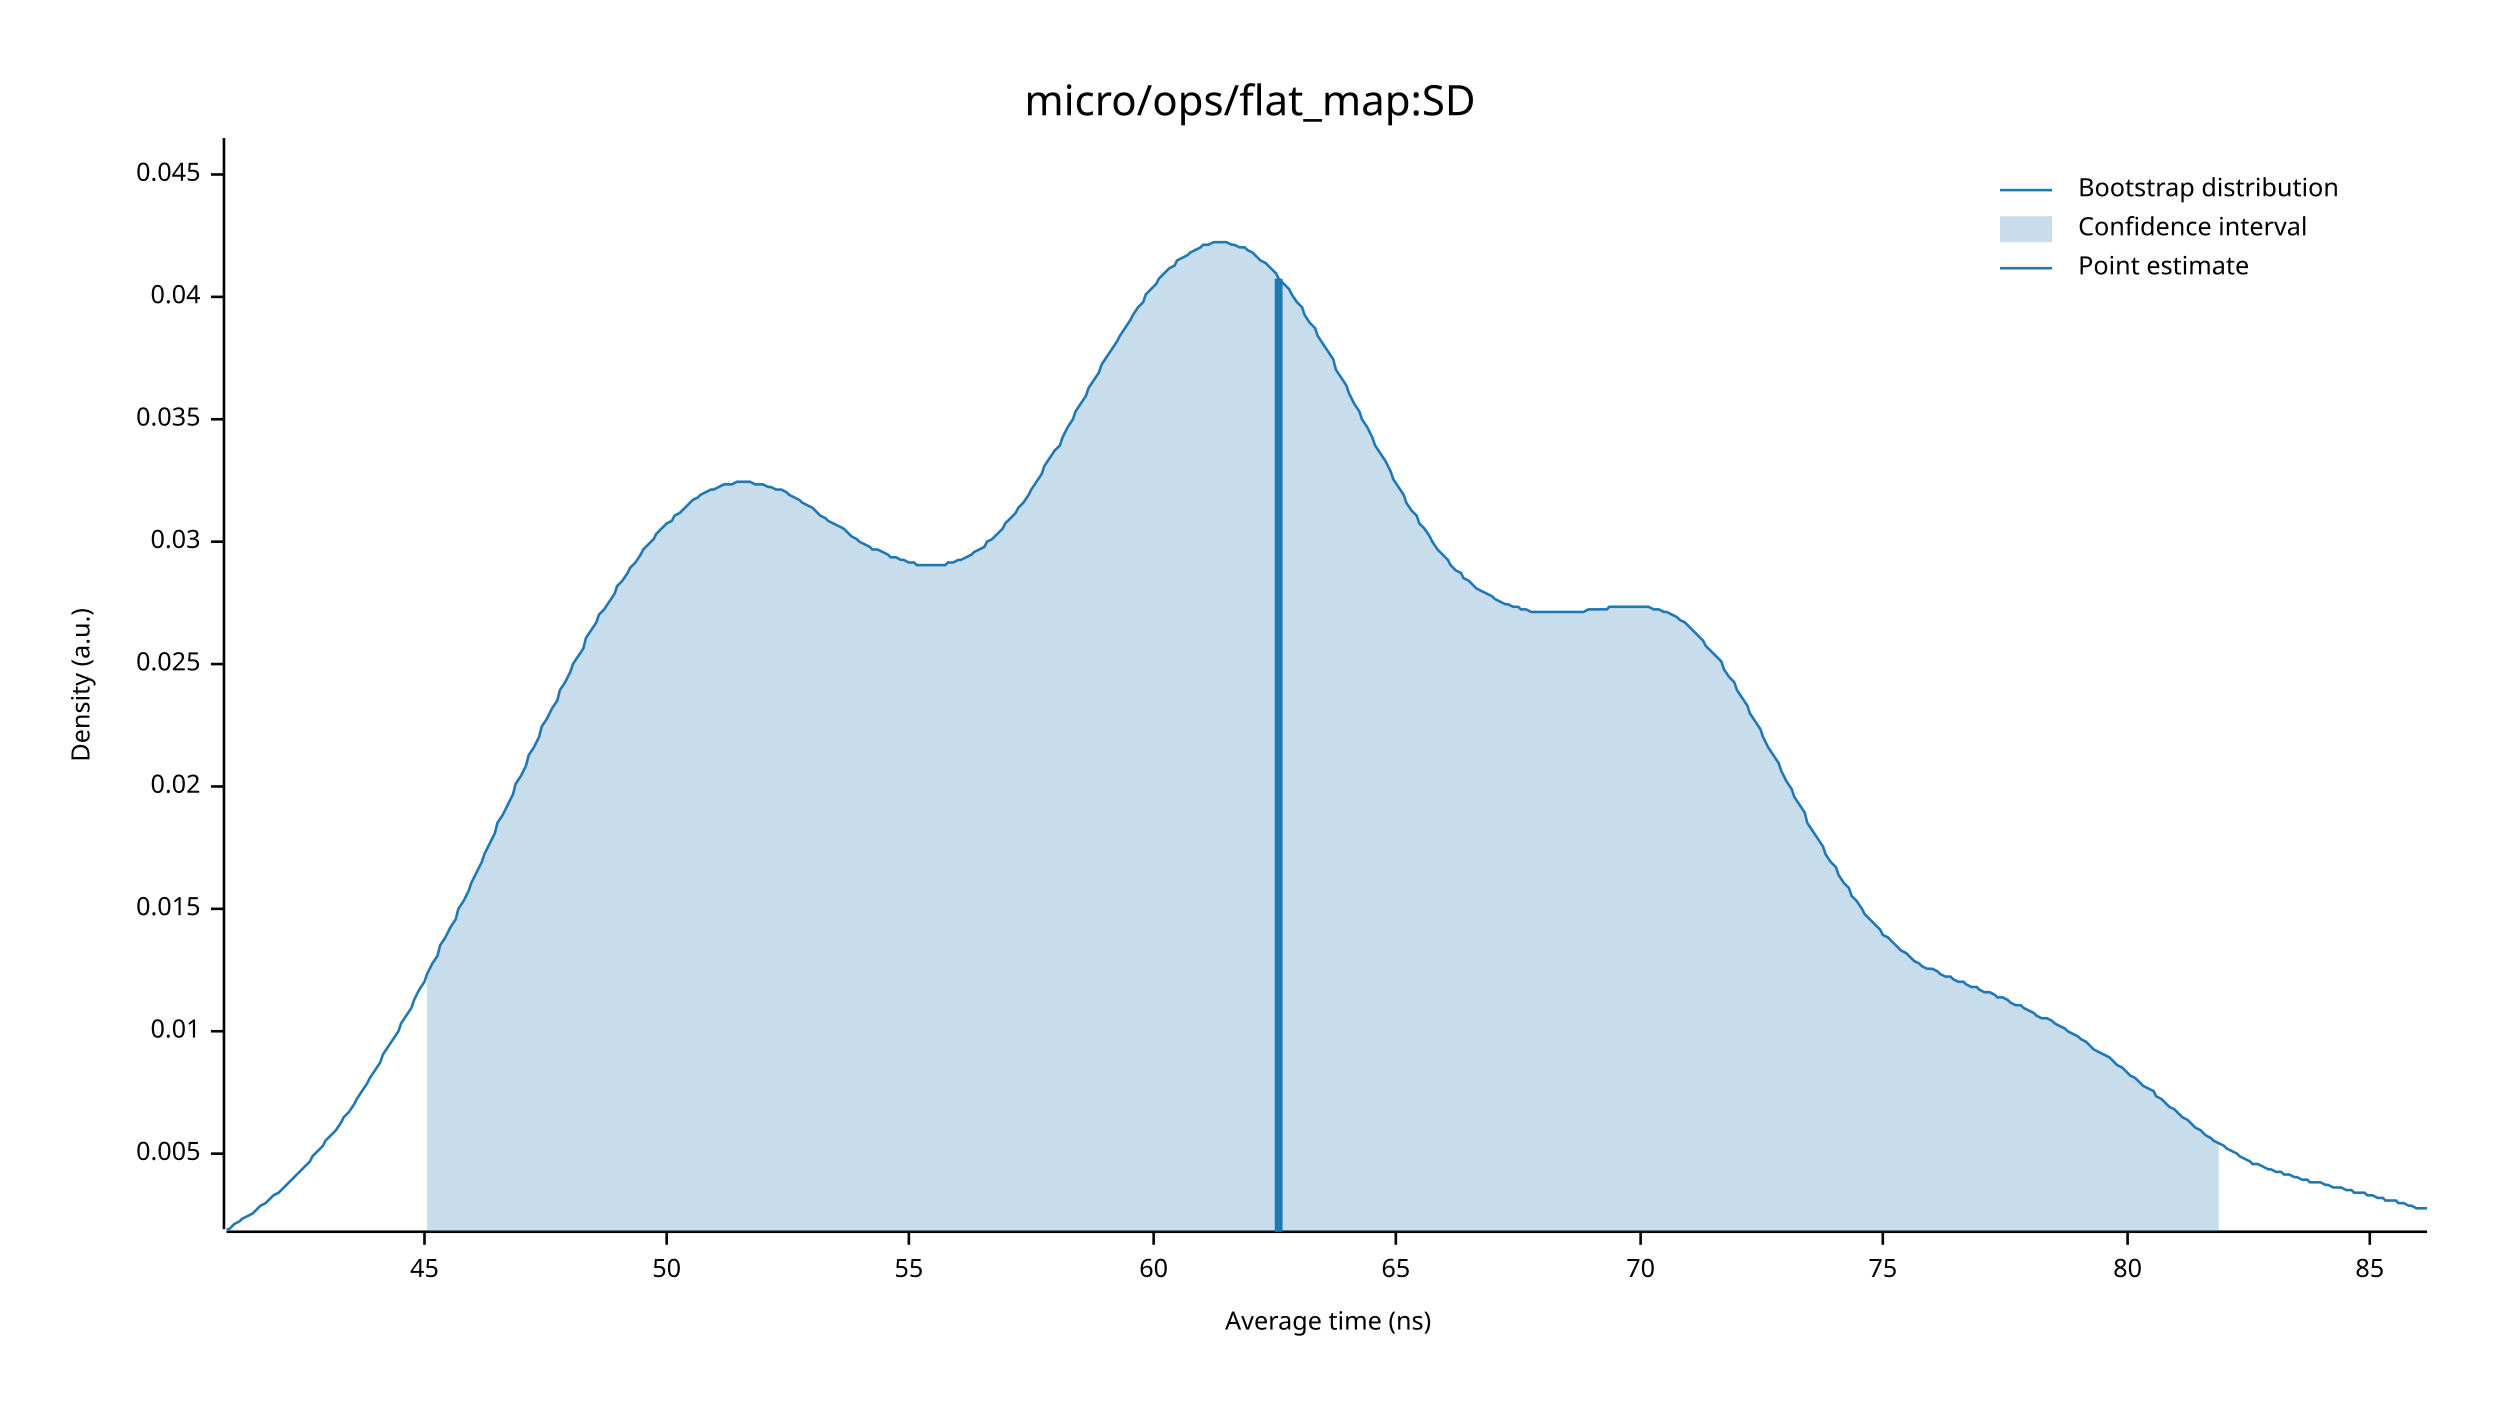
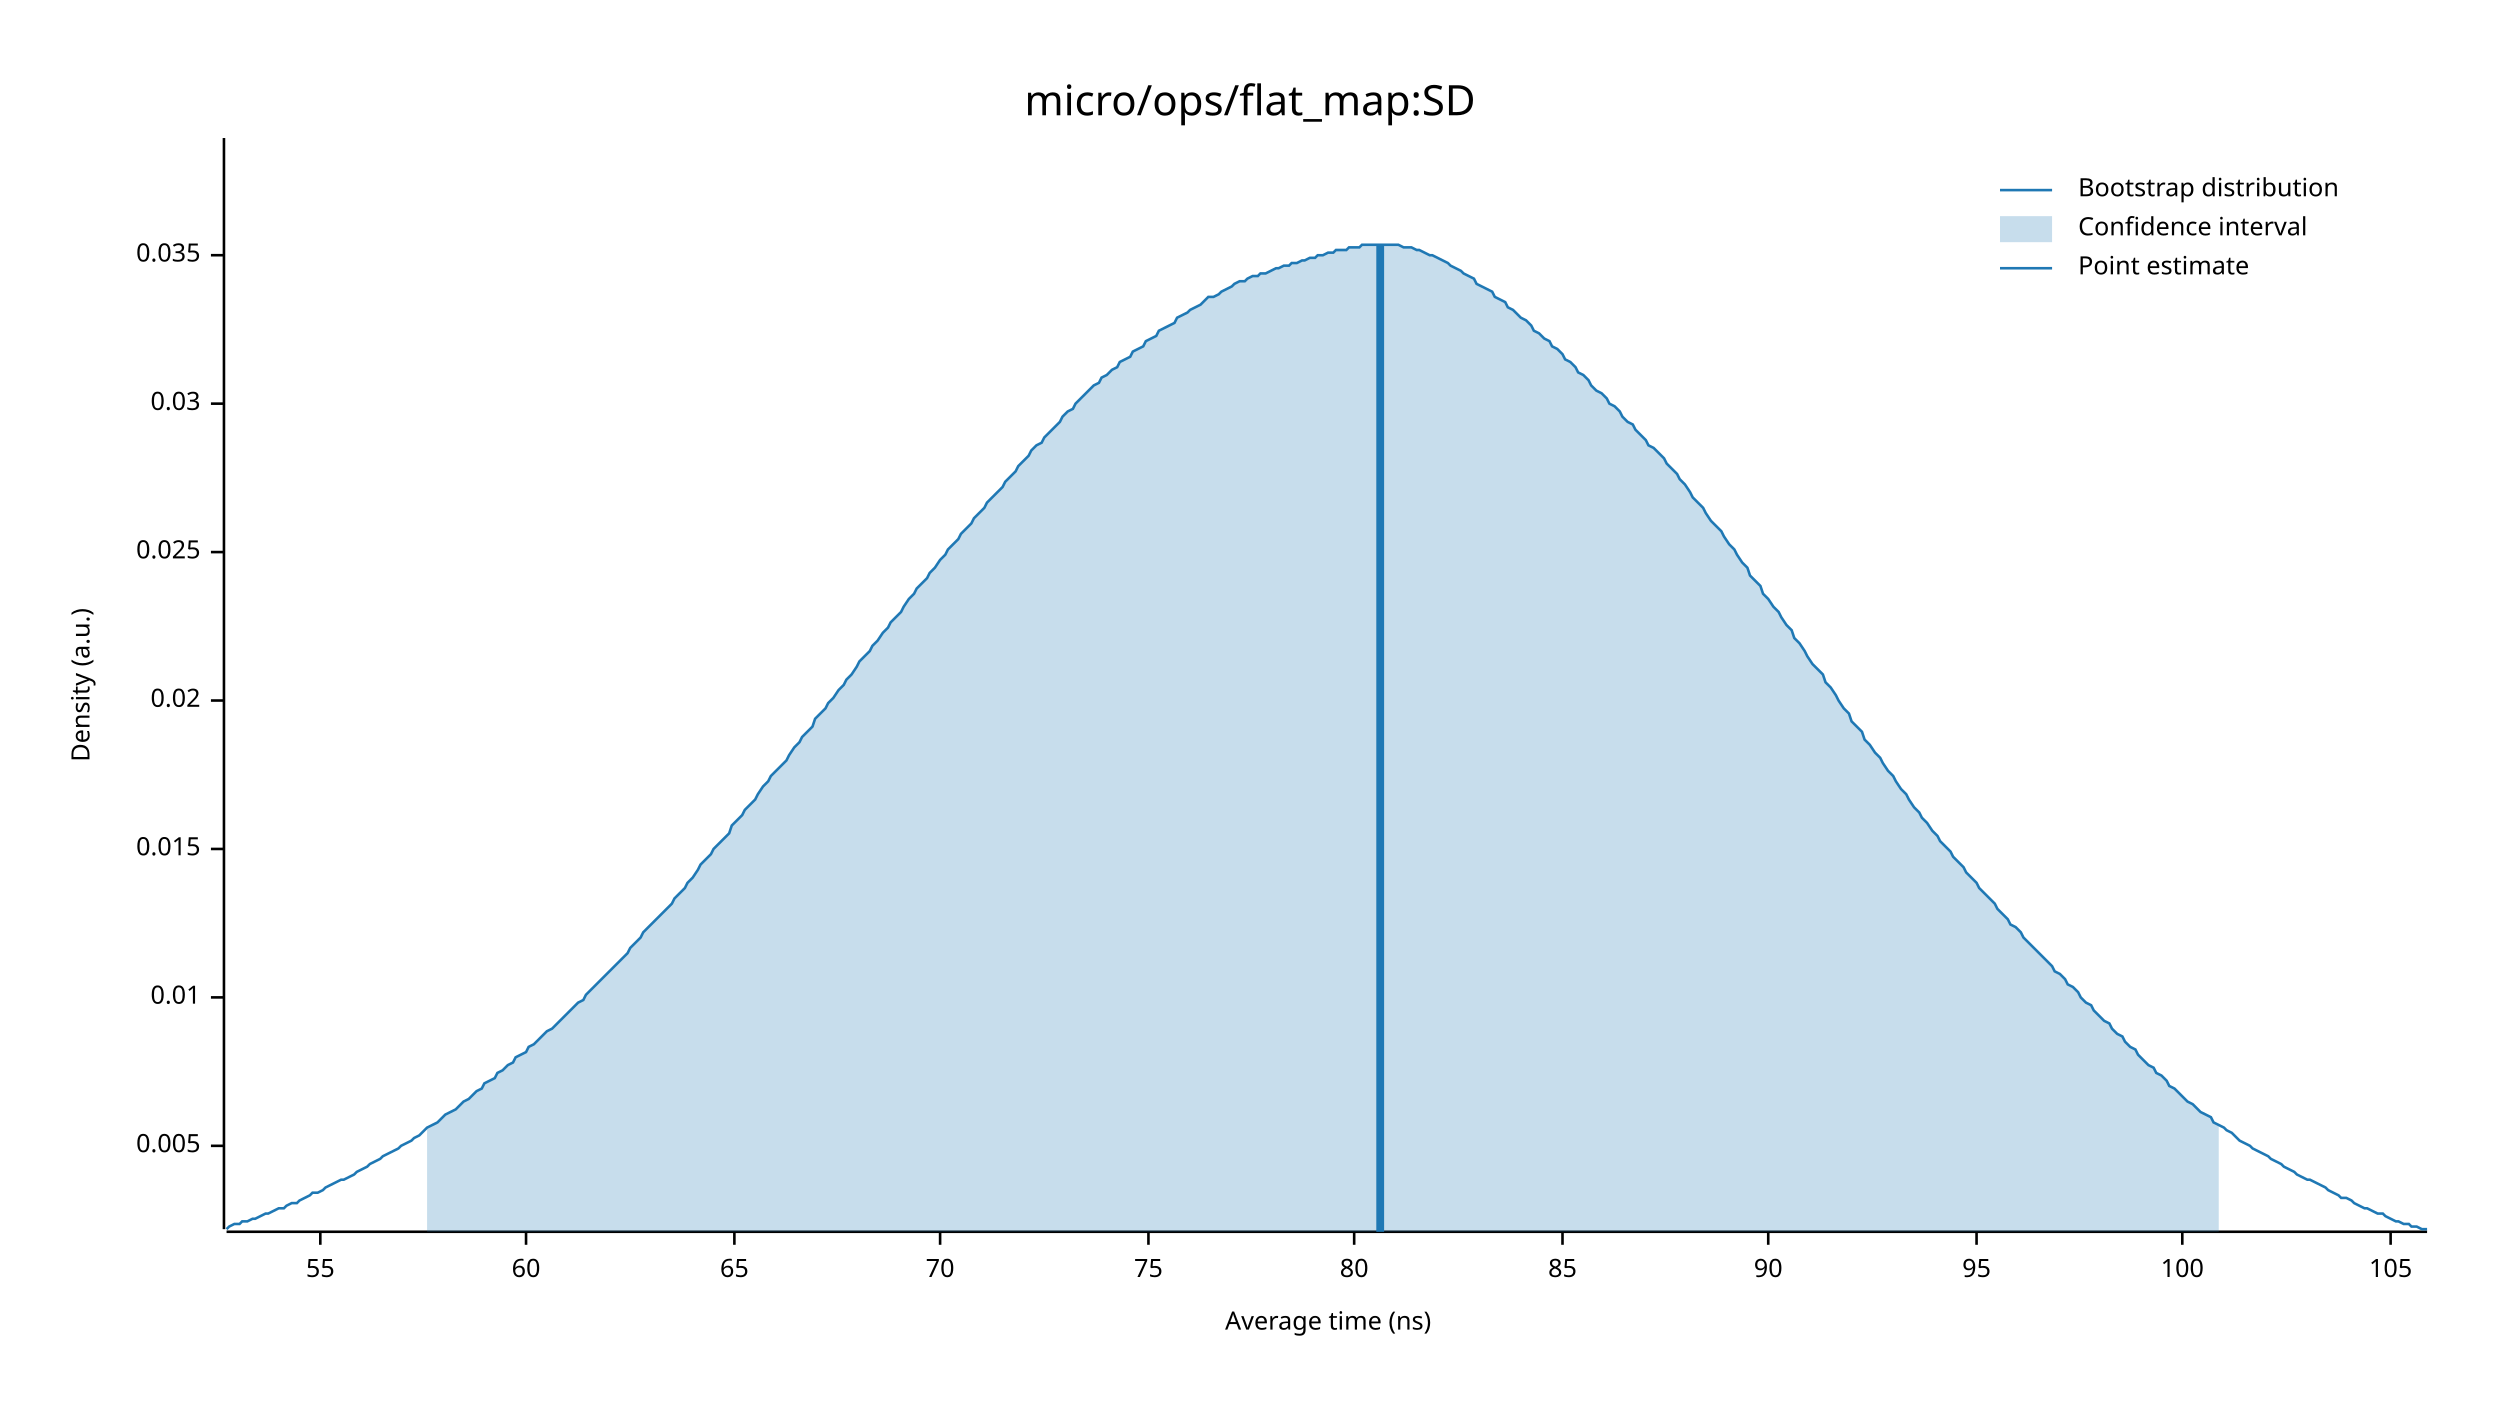
<svg xmlns="http://www.w3.org/2000/svg" width="960" height="540" viewBox="0 0 960 540">
  <text x="480" y="32" dy="0.76em" text-anchor="middle" font-family="sans-serif" font-size="16.129" opacity="1" fill="#000000">
micro/ops/flat_map:SD
</text>
  <text x="27" y="263" dy="0.76em" text-anchor="middle" font-family="sans-serif" font-size="9.677" opacity="1" fill="#000000" transform="rotate(270, 27, 263)">
Density (a.u.)
</text>
  <text x="510" y="513" dy="-0.5ex" text-anchor="middle" font-family="sans-serif" font-size="9.677" opacity="1" fill="#000000">
Average time (ns)
</text>
  <polyline fill="none" opacity="1" stroke="#000000" stroke-width="1" points="86,53 86,472 " />
-   <text x="77" y="443" dy="0.5ex" text-anchor="end" font-family="sans-serif" font-size="9.677" opacity="1" fill="#000000">
+   <text x="77" y="440" dy="0.5ex" text-anchor="end" font-family="sans-serif" font-size="9.677" opacity="1" fill="#000000">
0.005
</text>
-   <polyline fill="none" opacity="1" stroke="#000000" stroke-width="1" points="81,443 86,443 " />
-   <text x="77" y="396" dy="0.5ex" text-anchor="end" font-family="sans-serif" font-size="9.677" opacity="1" fill="#000000">
+   <polyline fill="none" opacity="1" stroke="#000000" stroke-width="1" points="81,440 86,440 " />
+   <text x="77" y="383" dy="0.5ex" text-anchor="end" font-family="sans-serif" font-size="9.677" opacity="1" fill="#000000">
0.01
</text>
-   <polyline fill="none" opacity="1" stroke="#000000" stroke-width="1" points="81,396 86,396 " />
-   <text x="77" y="349" dy="0.5ex" text-anchor="end" font-family="sans-serif" font-size="9.677" opacity="1" fill="#000000">
+   <polyline fill="none" opacity="1" stroke="#000000" stroke-width="1" points="81,383 86,383 " />
+   <text x="77" y="326" dy="0.5ex" text-anchor="end" font-family="sans-serif" font-size="9.677" opacity="1" fill="#000000">
0.015
</text>
-   <polyline fill="none" opacity="1" stroke="#000000" stroke-width="1" points="81,349 86,349 " />
-   <text x="77" y="302" dy="0.5ex" text-anchor="end" font-family="sans-serif" font-size="9.677" opacity="1" fill="#000000">
+   <polyline fill="none" opacity="1" stroke="#000000" stroke-width="1" points="81,326 86,326 " />
+   <text x="77" y="269" dy="0.5ex" text-anchor="end" font-family="sans-serif" font-size="9.677" opacity="1" fill="#000000">
0.02
</text>
-   <polyline fill="none" opacity="1" stroke="#000000" stroke-width="1" points="81,302 86,302 " />
-   <text x="77" y="255" dy="0.5ex" text-anchor="end" font-family="sans-serif" font-size="9.677" opacity="1" fill="#000000">
+   <polyline fill="none" opacity="1" stroke="#000000" stroke-width="1" points="81,269 86,269 " />
+   <text x="77" y="212" dy="0.5ex" text-anchor="end" font-family="sans-serif" font-size="9.677" opacity="1" fill="#000000">
0.025
</text>
-   <polyline fill="none" opacity="1" stroke="#000000" stroke-width="1" points="81,255 86,255 " />
-   <text x="77" y="208" dy="0.5ex" text-anchor="end" font-family="sans-serif" font-size="9.677" opacity="1" fill="#000000">
+   <polyline fill="none" opacity="1" stroke="#000000" stroke-width="1" points="81,212 86,212 " />
+   <text x="77" y="155" dy="0.5ex" text-anchor="end" font-family="sans-serif" font-size="9.677" opacity="1" fill="#000000">
0.03
</text>
-   <polyline fill="none" opacity="1" stroke="#000000" stroke-width="1" points="81,208 86,208 " />
-   <text x="77" y="161" dy="0.5ex" text-anchor="end" font-family="sans-serif" font-size="9.677" opacity="1" fill="#000000">
+   <polyline fill="none" opacity="1" stroke="#000000" stroke-width="1" points="81,155 86,155 " />
+   <text x="77" y="98" dy="0.5ex" text-anchor="end" font-family="sans-serif" font-size="9.677" opacity="1" fill="#000000">
0.035
</text>
-   <polyline fill="none" opacity="1" stroke="#000000" stroke-width="1" points="81,161 86,161 " />
-   <text x="77" y="114" dy="0.5ex" text-anchor="end" font-family="sans-serif" font-size="9.677" opacity="1" fill="#000000">
- 0.04
- </text>
-   <polyline fill="none" opacity="1" stroke="#000000" stroke-width="1" points="81,114 86,114 " />
-   <text x="77" y="67" dy="0.5ex" text-anchor="end" font-family="sans-serif" font-size="9.677" opacity="1" fill="#000000">
- 0.045
- </text>
-   <polyline fill="none" opacity="1" stroke="#000000" stroke-width="1" points="81,67 86,67 " />
+   <polyline fill="none" opacity="1" stroke="#000000" stroke-width="1" points="81,98 86,98 " />
  <polyline fill="none" opacity="1" stroke="#000000" stroke-width="1" points="87,473 932,473 " />
-   <text x="163" y="483" dy="0.76em" text-anchor="middle" font-family="sans-serif" font-size="9.677" opacity="1" fill="#000000">
- 45
- </text>
-   <polyline fill="none" opacity="1" stroke="#000000" stroke-width="1" points="163,473 163,478 " />
-   <text x="256" y="483" dy="0.76em" text-anchor="middle" font-family="sans-serif" font-size="9.677" opacity="1" fill="#000000">
- 50
- </text>
-   <polyline fill="none" opacity="1" stroke="#000000" stroke-width="1" points="256,473 256,478 " />
-   <text x="349" y="483" dy="0.76em" text-anchor="middle" font-family="sans-serif" font-size="9.677" opacity="1" fill="#000000">
+   <text x="123" y="483" dy="0.76em" text-anchor="middle" font-family="sans-serif" font-size="9.677" opacity="1" fill="#000000">
55
</text>
-   <polyline fill="none" opacity="1" stroke="#000000" stroke-width="1" points="349,473 349,478 " />
-   <text x="443" y="483" dy="0.76em" text-anchor="middle" font-family="sans-serif" font-size="9.677" opacity="1" fill="#000000">
+   <polyline fill="none" opacity="1" stroke="#000000" stroke-width="1" points="123,473 123,478 " />
+   <text x="202" y="483" dy="0.76em" text-anchor="middle" font-family="sans-serif" font-size="9.677" opacity="1" fill="#000000">
60
</text>
-   <polyline fill="none" opacity="1" stroke="#000000" stroke-width="1" points="443,473 443,478 " />
-   <text x="536" y="483" dy="0.76em" text-anchor="middle" font-family="sans-serif" font-size="9.677" opacity="1" fill="#000000">
+   <polyline fill="none" opacity="1" stroke="#000000" stroke-width="1" points="202,473 202,478 " />
+   <text x="282" y="483" dy="0.76em" text-anchor="middle" font-family="sans-serif" font-size="9.677" opacity="1" fill="#000000">
65
</text>
-   <polyline fill="none" opacity="1" stroke="#000000" stroke-width="1" points="536,473 536,478 " />
-   <text x="630" y="483" dy="0.76em" text-anchor="middle" font-family="sans-serif" font-size="9.677" opacity="1" fill="#000000">
+   <polyline fill="none" opacity="1" stroke="#000000" stroke-width="1" points="282,473 282,478 " />
+   <text x="361" y="483" dy="0.76em" text-anchor="middle" font-family="sans-serif" font-size="9.677" opacity="1" fill="#000000">
70
</text>
-   <polyline fill="none" opacity="1" stroke="#000000" stroke-width="1" points="630,473 630,478 " />
-   <text x="723" y="483" dy="0.76em" text-anchor="middle" font-family="sans-serif" font-size="9.677" opacity="1" fill="#000000">
+   <polyline fill="none" opacity="1" stroke="#000000" stroke-width="1" points="361,473 361,478 " />
+   <text x="441" y="483" dy="0.76em" text-anchor="middle" font-family="sans-serif" font-size="9.677" opacity="1" fill="#000000">
75
</text>
-   <polyline fill="none" opacity="1" stroke="#000000" stroke-width="1" points="723,473 723,478 " />
-   <text x="817" y="483" dy="0.76em" text-anchor="middle" font-family="sans-serif" font-size="9.677" opacity="1" fill="#000000">
+   <polyline fill="none" opacity="1" stroke="#000000" stroke-width="1" points="441,473 441,478 " />
+   <text x="520" y="483" dy="0.76em" text-anchor="middle" font-family="sans-serif" font-size="9.677" opacity="1" fill="#000000">
80
</text>
-   <polyline fill="none" opacity="1" stroke="#000000" stroke-width="1" points="817,473 817,478 " />
-   <text x="910" y="483" dy="0.76em" text-anchor="middle" font-family="sans-serif" font-size="9.677" opacity="1" fill="#000000">
+   <polyline fill="none" opacity="1" stroke="#000000" stroke-width="1" points="520,473 520,478 " />
+   <text x="600" y="483" dy="0.76em" text-anchor="middle" font-family="sans-serif" font-size="9.677" opacity="1" fill="#000000">
85
</text>
-   <polyline fill="none" opacity="1" stroke="#000000" stroke-width="1" points="910,473 910,478 " />
-   <polyline fill="none" opacity="1" stroke="#1F78B4" stroke-width="1" points="87,472 88,472 90,470 92,469 93,468 95,467 97,466 98,465 100,463 102,462 103,461 105,459 107,458 109,456 110,455 112,453 114,451 115,450 117,448 119,446 120,444 122,442 124,440 125,438 127,436 129,434 131,431 132,429 134,427 136,424 137,422 139,419 141,416 142,414 144,411 146,408 147,405 149,402 151,399 153,396 154,393 156,390 158,387 159,384 161,380 163,377 164,374 166,370 168,367 169,363 171,360 173,356 175,353 176,349 178,346 180,342 181,339 183,335 185,331 186,328 188,324 190,320 191,316 193,313 195,309 197,305 198,301 200,298 202,294 203,290 205,287 207,283 208,279 210,276 212,272 214,269 215,265 217,262 219,258 220,255 222,252 224,249 225,245 227,242 229,239 230,236 232,234 234,231 236,228 237,225 239,223 241,220 242,218 244,216 246,213 247,211 249,209 251,207 252,205 254,203 256,201 258,200 259,198 261,197 263,195 264,194 266,192 268,191 269,190 271,189 273,188 274,188 276,187 278,186 280,186 281,186 283,185 285,185 286,185 288,185 290,186 291,186 293,186 295,187 296,187 298,188 300,188 302,189 303,190 305,191 307,192 308,193 310,194 312,195 313,196 315,198 317,199 318,200 320,201 322,202 324,203 325,204 327,206 329,207 330,208 332,209 334,210 335,211 337,211 339,212 341,213 342,214 344,214 346,215 347,215 349,216 351,216 352,217 354,217 356,217 357,217 359,217 361,217 363,217 364,216 366,216 368,215 369,215 371,214 373,213 374,212 376,211 378,210 379,208 381,207 383,205 385,203 386,201 388,199 390,197 391,195 393,193 395,190 396,188 398,185 400,182 401,179 403,176 405,173 407,171 408,168 410,164 412,161 413,158 415,155 417,152 418,149 420,146 422,143 423,140 425,137 427,134 429,131 430,129 432,126 434,123 435,121 437,118 439,116 440,113 442,111 444,109 445,107 447,105 449,103 451,102 452,100 454,99 456,98 457,97 459,96 461,95 462,94 464,94 466,93 468,93 469,93 471,93 473,94 474,94 476,95 478,95 479,96 481,97 483,99 484,100 486,101 488,103 490,105 491,107 493,109 495,111 496,113 498,116 500,118 501,121 503,124 505,126 506,129 508,132 510,135 512,138 513,142 515,145 517,148 518,151 520,155 522,158 523,161 525,164 527,168 528,171 530,174 532,177 534,181 535,184 537,187 539,190 540,193 542,196 544,198 545,201 547,203 549,206 550,208 552,211 554,213 556,215 557,217 559,219 561,220 562,222 564,223 566,225 567,226 569,227 571,228 573,229 574,230 576,231 578,232 579,232 581,233 583,233 584,234 586,234 588,235 589,235 591,235 593,235 595,235 596,235 598,235 600,235 601,235 603,235 605,235 606,235 608,235 610,234 611,234 613,234 615,234 617,234 618,233 620,233 622,233 623,233 625,233 627,233 628,233 630,233 632,233 633,233 635,234 637,234 639,235 640,235 642,236 644,237 645,238 647,239 649,241 650,242 652,244 654,246 655,248 657,250 659,252 661,254 662,257 664,260 666,262 667,265 669,268 671,271 672,274 674,277 676,280 677,283 679,287 681,290 683,293 684,296 686,300 688,303 689,306 691,309 693,312 694,316 696,319 698,322 700,325 701,328 703,331 705,333 706,336 708,339 710,341 711,344 713,346 715,349 716,351 718,353 720,355 722,357 723,359 725,360 727,362 728,363 730,365 732,366 733,367 735,369 737,370 738,371 740,372 742,372 744,373 745,374 747,375 749,375 750,376 752,377 754,377 755,378 757,379 759,379 760,380 762,381 764,381 766,382 767,383 769,383 771,384 772,385 774,386 776,386 777,387 779,388 781,389 782,390 784,391 786,391 788,392 789,393 791,394 793,395 794,396 796,397 798,398 799,399 801,400 803,402 804,403 806,404 808,405 810,406 811,407 813,409 815,410 816,411 818,413 820,414 821,415 823,417 825,418 827,419 828,421 830,422 832,424 833,425 835,426 837,428 838,429 840,430 842,432 843,433 845,434 847,436 849,437 850,438 852,439 854,440 855,441 857,442 859,443 860,444 862,445 864,446 865,447 867,447 869,448 871,449 872,449 874,450 876,450 877,451 879,451 881,452 882,452 884,453 886,453 887,454 889,454 891,454 893,455 894,455 896,456 898,456 899,456 901,457 903,457 904,458 906,458 908,458 909,459 911,459 913,460 915,460 916,461 918,461 920,461 921,462 923,462 925,463 926,463 928,464 930,464 932,464 " />
-   <polygon opacity="0.25" fill="#1F78B4" points="164,374 166,370 168,367 169,363 171,360 173,356 175,353 176,349 178,346 180,342 181,339 183,335 185,331 186,328 188,324 190,320 191,316 193,313 195,309 197,305 198,301 200,298 202,294 203,290 205,287 207,283 208,279 210,276 212,272 214,269 215,265 217,262 219,258 220,255 222,252 224,249 225,245 227,242 229,239 230,236 232,234 234,231 236,228 237,225 239,223 241,220 242,218 244,216 246,213 247,211 249,209 251,207 252,205 254,203 256,201 258,200 259,198 261,197 263,195 264,194 266,192 268,191 269,190 271,189 273,188 274,188 276,187 278,186 280,186 281,186 283,185 285,185 286,185 288,185 290,186 291,186 293,186 295,187 296,187 298,188 300,188 302,189 303,190 305,191 307,192 308,193 310,194 312,195 313,196 315,198 317,199 318,200 320,201 322,202 324,203 325,204 327,206 329,207 330,208 332,209 334,210 335,211 337,211 339,212 341,213 342,214 344,214 346,215 347,215 349,216 351,216 352,217 354,217 356,217 357,217 359,217 361,217 363,217 364,216 366,216 368,215 369,215 371,214 373,213 374,212 376,211 378,210 379,208 381,207 383,205 385,203 386,201 388,199 390,197 391,195 393,193 395,190 396,188 398,185 400,182 401,179 403,176 405,173 407,171 408,168 410,164 412,161 413,158 415,155 417,152 418,149 420,146 422,143 423,140 425,137 427,134 429,131 430,129 432,126 434,123 435,121 437,118 439,116 440,113 442,111 444,109 445,107 447,105 449,103 451,102 452,100 454,99 456,98 457,97 459,96 461,95 462,94 464,94 466,93 468,93 469,93 471,93 473,94 474,94 476,95 478,95 479,96 481,97 483,99 484,100 486,101 488,103 490,105 491,107 493,109 495,111 496,113 498,116 500,118 501,121 503,124 505,126 506,129 508,132 510,135 512,138 513,142 515,145 517,148 518,151 520,155 522,158 523,161 525,164 527,168 528,171 530,174 532,177 534,181 535,184 537,187 539,190 540,193 542,196 544,198 545,201 547,203 549,206 550,208 552,211 554,213 556,215 557,217 559,219 561,220 562,222 564,223 566,225 567,226 569,227 571,228 573,229 574,230 576,231 578,232 579,232 581,233 583,233 584,234 586,234 588,235 589,235 591,235 593,235 595,235 596,235 598,235 600,235 601,235 603,235 605,235 606,235 608,235 610,234 611,234 613,234 615,234 617,234 618,233 620,233 622,233 623,233 625,233 627,233 628,233 630,233 632,233 633,233 635,234 637,234 639,235 640,235 642,236 644,237 645,238 647,239 649,241 650,242 652,244 654,246 655,248 657,250 659,252 661,254 662,257 664,260 666,262 667,265 669,268 671,271 672,274 674,277 676,280 677,283 679,287 681,290 683,293 684,296 686,300 688,303 689,306 691,309 693,312 694,316 696,319 698,322 700,325 701,328 703,331 705,333 706,336 708,339 710,341 711,344 713,346 715,349 716,351 718,353 720,355 722,357 723,359 725,360 727,362 728,363 730,365 732,366 733,367 735,369 737,370 738,371 740,372 742,372 744,373 745,374 747,375 749,375 750,376 752,377 754,377 755,378 757,379 759,379 760,380 762,381 764,381 766,382 767,383 769,383 771,384 772,385 774,386 776,386 777,387 779,388 781,389 782,390 784,391 786,391 788,392 789,393 791,394 793,395 794,396 796,397 798,398 799,399 801,400 803,402 804,403 806,404 808,405 810,406 811,407 813,409 815,410 816,411 818,413 820,414 821,415 823,417 825,418 827,419 828,421 830,422 832,424 833,425 835,426 837,428 838,429 840,430 842,432 843,433 845,434 847,436 849,437 850,438 852,439 852,473 164,473 " />
-   <polyline fill="none" opacity="1" stroke="#1F78B4" stroke-width="3" points="491,473 491,107 " />
+   <polyline fill="none" opacity="1" stroke="#000000" stroke-width="1" points="600,473 600,478 " />
+   <text x="679" y="483" dy="0.76em" text-anchor="middle" font-family="sans-serif" font-size="9.677" opacity="1" fill="#000000">
+ 90
+ </text>
+   <polyline fill="none" opacity="1" stroke="#000000" stroke-width="1" points="679,473 679,478 " />
+   <text x="759" y="483" dy="0.76em" text-anchor="middle" font-family="sans-serif" font-size="9.677" opacity="1" fill="#000000">
+ 95
+ </text>
+   <polyline fill="none" opacity="1" stroke="#000000" stroke-width="1" points="759,473 759,478 " />
+   <text x="838" y="483" dy="0.76em" text-anchor="middle" font-family="sans-serif" font-size="9.677" opacity="1" fill="#000000">
+ 100
+ </text>
+   <polyline fill="none" opacity="1" stroke="#000000" stroke-width="1" points="838,473 838,478 " />
+   <text x="918" y="483" dy="0.76em" text-anchor="middle" font-family="sans-serif" font-size="9.677" opacity="1" fill="#000000">
+ 105
+ </text>
+   <polyline fill="none" opacity="1" stroke="#000000" stroke-width="1" points="918,473 918,478 " />
+   <polyline fill="none" opacity="1" stroke="#1F78B4" stroke-width="1" points="87,472 88,471 90,470 92,470 93,469 95,469 97,468 98,468 100,467 102,466 103,466 105,465 107,464 109,464 110,463 112,462 114,462 115,461 117,460 119,459 120,458 122,458 124,457 125,456 127,455 129,454 131,453 132,453 134,452 136,451 137,450 139,449 141,448 142,447 144,446 146,445 147,444 149,443 151,442 153,441 154,440 156,439 158,438 159,437 161,436 163,434 164,433 166,432 168,431 169,430 171,428 173,427 175,426 176,425 178,423 180,422 181,421 183,419 185,418 186,416 188,415 190,414 191,412 193,411 195,409 197,408 198,406 200,405 202,404 203,402 205,401 207,399 208,398 210,396 212,395 214,393 215,392 217,390 219,388 220,387 222,385 224,384 225,382 227,380 229,378 230,377 232,375 234,373 236,371 237,370 239,368 241,366 242,364 244,362 246,360 247,358 249,356 251,354 252,353 254,351 256,349 258,347 259,345 261,343 263,341 264,339 266,337 268,334 269,332 271,330 273,328 274,326 276,324 278,322 280,320 281,317 283,315 285,313 286,311 288,309 290,307 291,305 293,302 295,300 296,298 298,296 300,294 302,292 303,290 305,287 307,285 308,283 310,281 312,279 313,276 315,274 317,272 318,270 320,268 322,265 324,263 325,261 327,259 329,256 330,254 332,252 334,250 335,248 337,246 339,243 341,241 342,239 344,237 346,235 347,233 349,230 351,228 352,226 354,224 356,222 357,220 359,218 361,215 363,213 364,211 366,209 368,207 369,205 371,203 373,201 374,199 376,197 378,195 379,193 381,191 383,189 385,187 386,185 388,183 390,181 391,179 393,177 395,175 396,173 398,171 400,170 401,168 403,166 405,164 407,162 408,160 410,158 412,157 413,155 415,153 417,151 418,150 420,148 422,147 423,145 425,144 427,142 429,141 430,139 432,138 434,137 435,135 437,134 439,133 440,131 442,130 444,129 445,127 447,126 449,125 451,124 452,122 454,121 456,120 457,119 459,118 461,117 462,116 464,114 466,114 468,113 469,112 471,111 473,110 474,109 476,108 478,108 479,107 481,106 483,106 484,105 486,105 488,104 490,103 491,103 493,102 495,102 496,101 498,101 500,100 501,100 503,99 505,99 506,98 508,98 510,97 512,97 513,96 515,96 517,96 518,95 520,95 522,95 523,94 525,94 527,94 528,94 530,94 532,94 534,94 535,94 537,94 539,95 540,95 542,95 544,96 545,96 547,97 549,98 550,98 552,99 554,100 556,101 557,102 559,103 561,104 562,105 564,106 566,107 567,109 569,110 571,111 573,112 574,114 576,115 578,116 579,118 581,119 583,121 584,122 586,123 588,125 589,127 591,128 593,130 595,131 596,133 598,134 600,136 601,138 603,139 605,141 606,143 608,144 610,146 611,148 613,150 615,151 617,153 618,155 620,156 622,158 623,160 625,162 627,163 628,165 630,167 632,169 633,171 635,172 637,174 639,176 640,178 642,180 644,182 645,184 647,186 649,189 650,191 652,193 654,195 655,197 657,200 659,202 661,204 662,206 664,209 666,211 667,213 669,216 671,218 672,221 674,223 676,225 677,228 679,230 681,233 683,235 684,237 686,240 688,242 689,245 691,247 693,250 694,252 696,255 698,257 700,259 701,262 703,264 705,267 706,269 708,272 710,274 711,277 713,279 715,281 716,284 718,286 720,289 722,291 723,293 725,296 727,298 728,300 730,303 732,305 733,307 735,310 737,312 738,314 740,316 742,319 744,321 745,323 747,325 749,327 750,329 752,331 754,333 755,335 757,337 759,339 760,341 762,343 764,345 766,347 767,349 769,351 771,353 772,355 774,356 776,358 777,360 779,362 781,364 782,365 784,367 786,369 788,371 789,373 791,374 793,376 794,378 796,379 798,381 799,383 801,385 803,386 804,388 806,390 808,392 810,393 811,395 813,397 815,398 816,400 818,402 820,403 821,405 823,407 825,409 827,410 828,412 830,413 832,415 833,417 835,418 837,420 838,421 840,423 842,424 843,425 845,427 847,428 849,429 850,431 852,432 854,433 855,434 857,435 859,437 860,438 862,439 864,440 865,441 867,442 869,443 871,444 872,445 874,446 876,447 877,448 879,449 881,450 882,451 884,452 886,453 887,453 889,454 891,455 893,456 894,457 896,458 898,459 899,460 901,460 903,461 904,462 906,463 908,464 909,464 911,465 913,466 915,466 916,467 918,468 920,469 921,469 923,470 925,470 926,471 928,471 930,472 932,472 " />
+   <polygon opacity="0.25" fill="#1F78B4" points="164,433 166,432 168,431 169,430 171,428 173,427 175,426 176,425 178,423 180,422 181,421 183,419 185,418 186,416 188,415 190,414 191,412 193,411 195,409 197,408 198,406 200,405 202,404 203,402 205,401 207,399 208,398 210,396 212,395 214,393 215,392 217,390 219,388 220,387 222,385 224,384 225,382 227,380 229,378 230,377 232,375 234,373 236,371 237,370 239,368 241,366 242,364 244,362 246,360 247,358 249,356 251,354 252,353 254,351 256,349 258,347 259,345 261,343 263,341 264,339 266,337 268,334 269,332 271,330 273,328 274,326 276,324 278,322 280,320 281,317 283,315 285,313 286,311 288,309 290,307 291,305 293,302 295,300 296,298 298,296 300,294 302,292 303,290 305,287 307,285 308,283 310,281 312,279 313,276 315,274 317,272 318,270 320,268 322,265 324,263 325,261 327,259 329,256 330,254 332,252 334,250 335,248 337,246 339,243 341,241 342,239 344,237 346,235 347,233 349,230 351,228 352,226 354,224 356,222 357,220 359,218 361,215 363,213 364,211 366,209 368,207 369,205 371,203 373,201 374,199 376,197 378,195 379,193 381,191 383,189 385,187 386,185 388,183 390,181 391,179 393,177 395,175 396,173 398,171 400,170 401,168 403,166 405,164 407,162 408,160 410,158 412,157 413,155 415,153 417,151 418,150 420,148 422,147 423,145 425,144 427,142 429,141 430,139 432,138 434,137 435,135 437,134 439,133 440,131 442,130 444,129 445,127 447,126 449,125 451,124 452,122 454,121 456,120 457,119 459,118 461,117 462,116 464,114 466,114 468,113 469,112 471,111 473,110 474,109 476,108 478,108 479,107 481,106 483,106 484,105 486,105 488,104 490,103 491,103 493,102 495,102 496,101 498,101 500,100 501,100 503,99 505,99 506,98 508,98 510,97 512,97 513,96 515,96 517,96 518,95 520,95 522,95 523,94 525,94 527,94 528,94 530,94 532,94 534,94 535,94 537,94 539,95 540,95 542,95 544,96 545,96 547,97 549,98 550,98 552,99 554,100 556,101 557,102 559,103 561,104 562,105 564,106 566,107 567,109 569,110 571,111 573,112 574,114 576,115 578,116 579,118 581,119 583,121 584,122 586,123 588,125 589,127 591,128 593,130 595,131 596,133 598,134 600,136 601,138 603,139 605,141 606,143 608,144 610,146 611,148 613,150 615,151 617,153 618,155 620,156 622,158 623,160 625,162 627,163 628,165 630,167 632,169 633,171 635,172 637,174 639,176 640,178 642,180 644,182 645,184 647,186 649,189 650,191 652,193 654,195 655,197 657,200 659,202 661,204 662,206 664,209 666,211 667,213 669,216 671,218 672,221 674,223 676,225 677,228 679,230 681,233 683,235 684,237 686,240 688,242 689,245 691,247 693,250 694,252 696,255 698,257 700,259 701,262 703,264 705,267 706,269 708,272 710,274 711,277 713,279 715,281 716,284 718,286 720,289 722,291 723,293 725,296 727,298 728,300 730,303 732,305 733,307 735,310 737,312 738,314 740,316 742,319 744,321 745,323 747,325 749,327 750,329 752,331 754,333 755,335 757,337 759,339 760,341 762,343 764,345 766,347 767,349 769,351 771,353 772,355 774,356 776,358 777,360 779,362 781,364 782,365 784,367 786,369 788,371 789,373 791,374 793,376 794,378 796,379 798,381 799,383 801,385 803,386 804,388 806,390 808,392 810,393 811,395 813,397 815,398 816,400 818,402 820,403 821,405 823,407 825,409 827,410 828,412 830,413 832,415 833,417 835,418 837,420 838,421 840,423 842,424 843,425 845,427 847,428 849,429 850,431 852,432 852,473 164,473 " />
+   <polyline fill="none" opacity="1" stroke="#1F78B4" stroke-width="3" points="530,473 530,94 " />
  <text x="798" y="68" dy="0.76em" text-anchor="start" font-family="sans-serif" font-size="9.677" opacity="1" fill="#000000">
Bootstrap distribution
</text>
  <text x="798" y="83" dy="0.76em" text-anchor="start" font-family="sans-serif" font-size="9.677" opacity="1" fill="#000000">
Confidence interval
</text>
  <text x="798" y="98" dy="0.76em" text-anchor="start" font-family="sans-serif" font-size="9.677" opacity="1" fill="#000000">
Point estimate
</text>
  <polyline fill="none" opacity="1" stroke="#1F78B4" stroke-width="1" points="768,73 788,73 " />
  <rect x="768" y="83" width="20" height="10" opacity="0.25" fill="#1F78B4" stroke="none" />
  <polyline fill="none" opacity="1" stroke="#1F78B4" stroke-width="1" points="768,103 788,103 " />
</svg>
